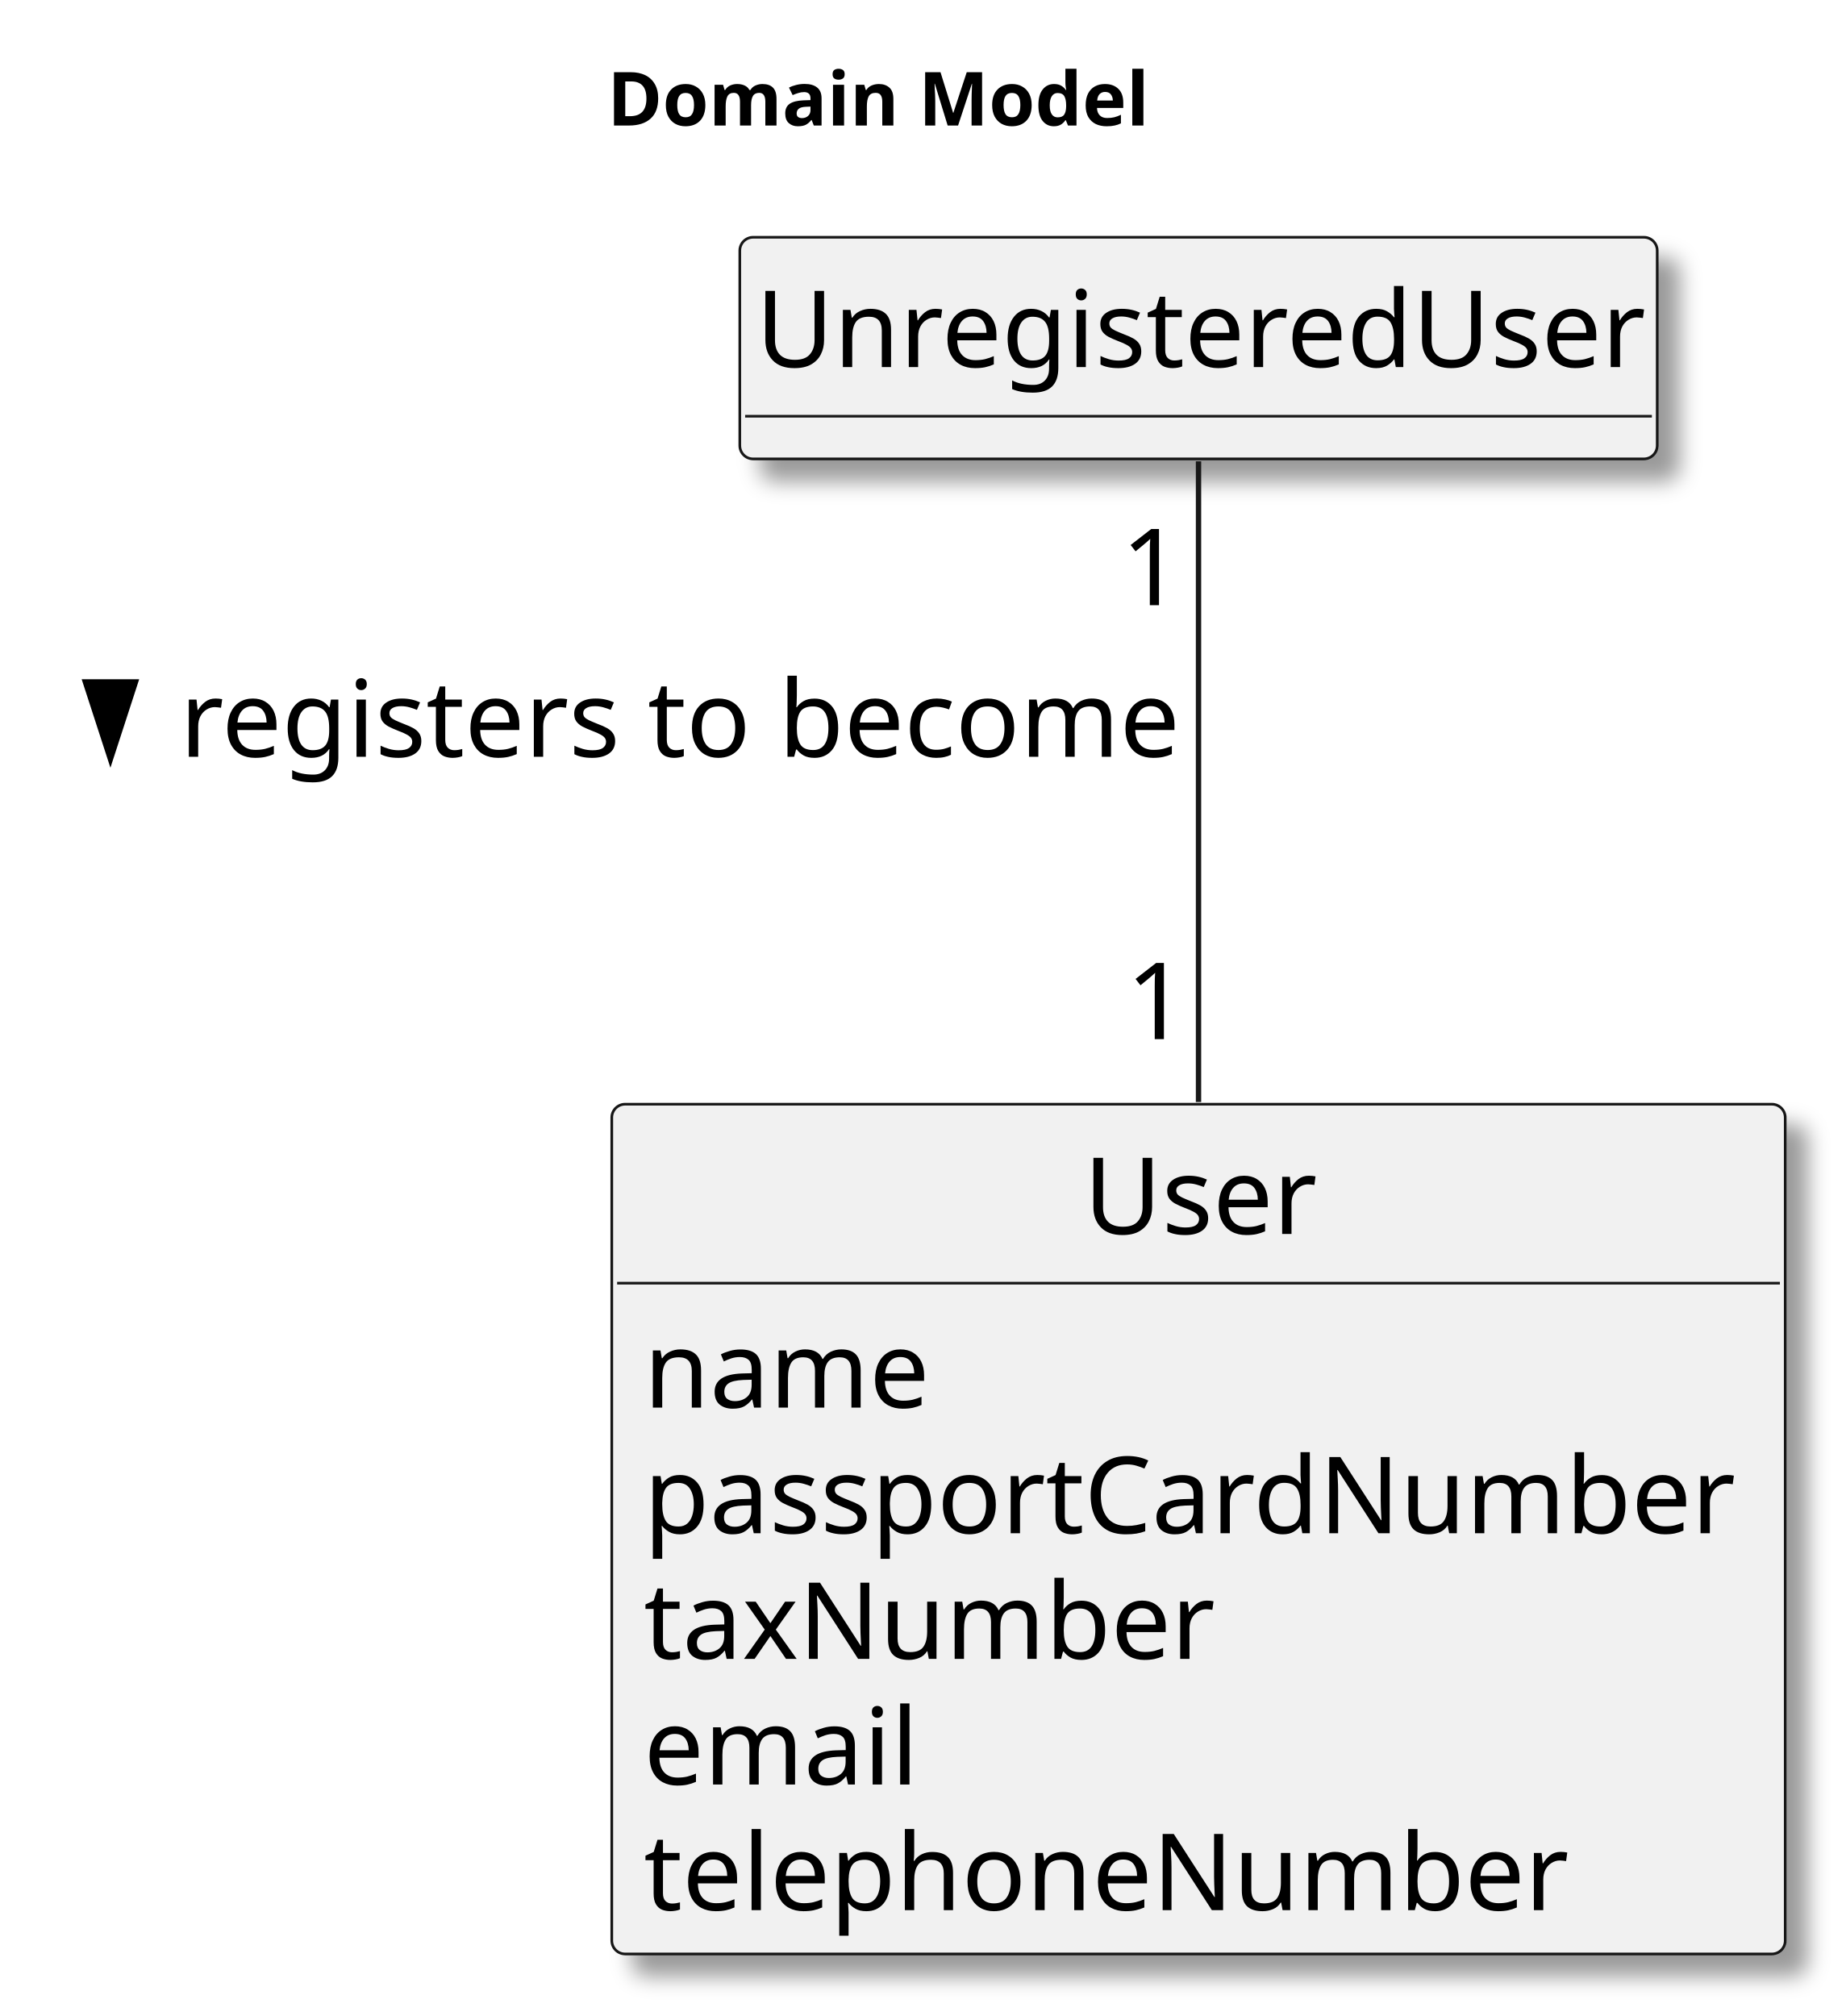
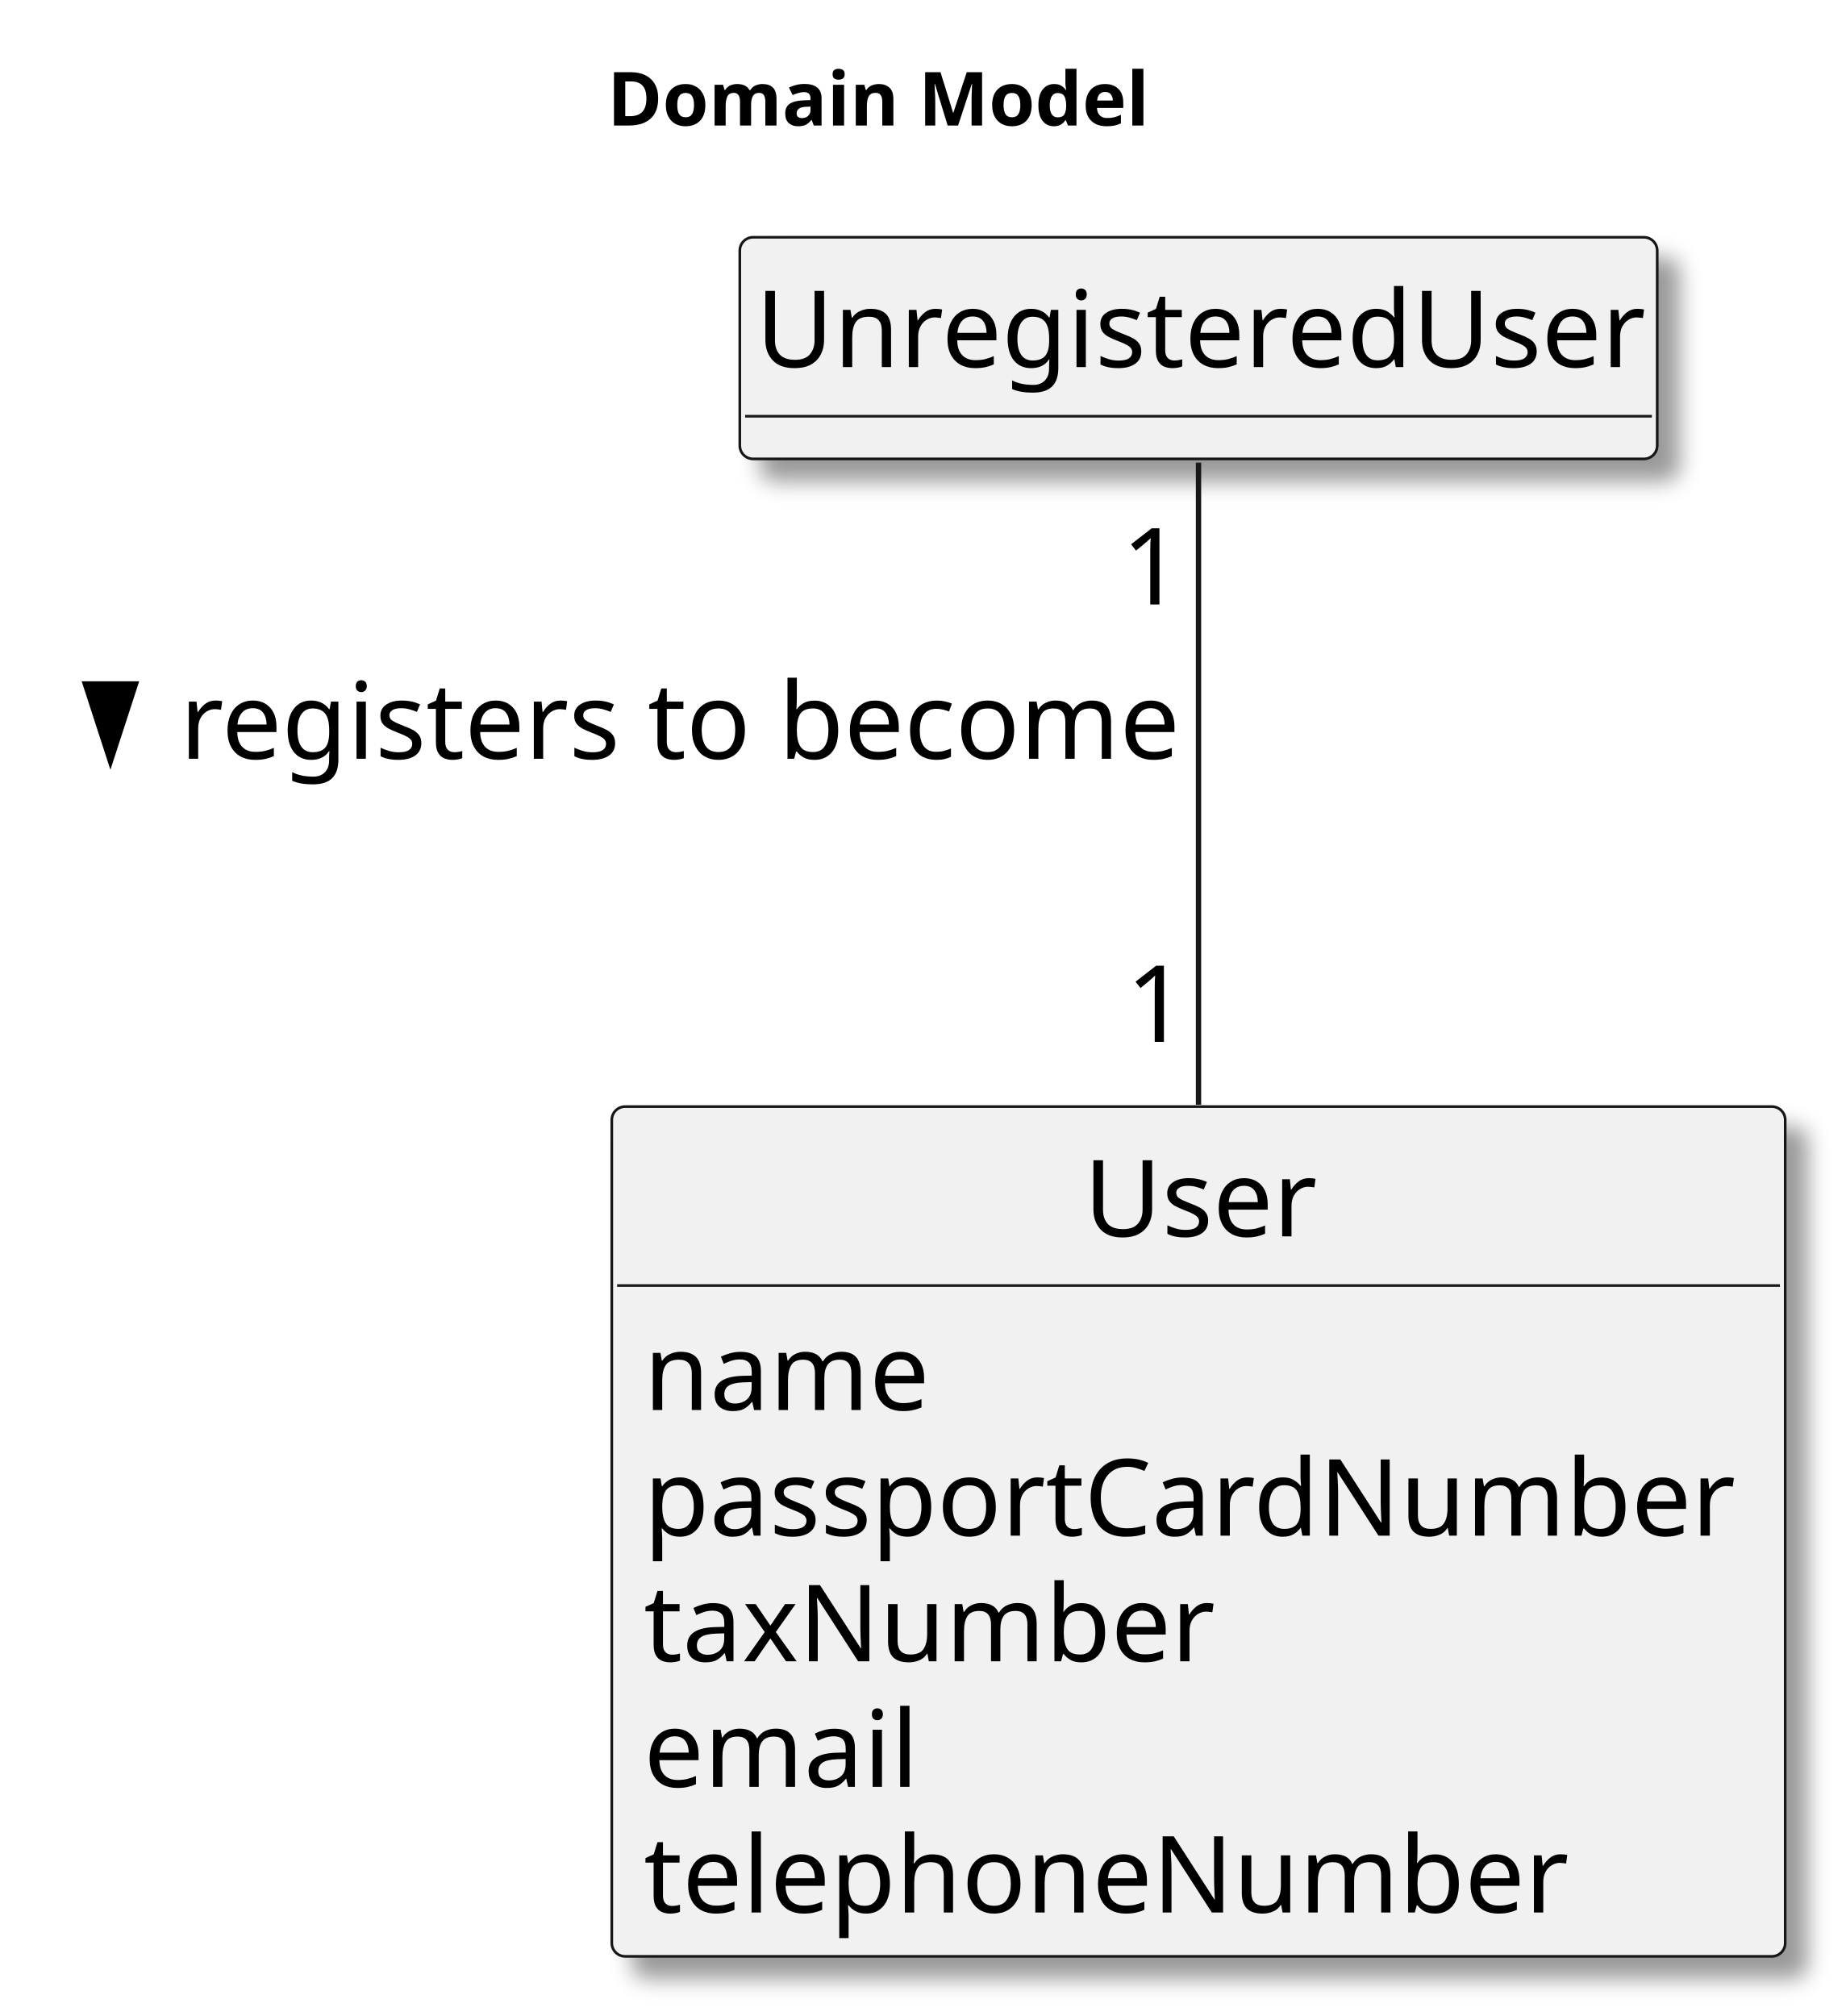
<svg xmlns="http://www.w3.org/2000/svg" contentStyleType="text/css" height="378px" preserveAspectRatio="none" style="width:346px;height:378px;background:#FFFFFF;" version="1.1" viewBox="0 0 346 378" width="346px" zoomAndPan="magnify">
  <defs>
    <filter height="300%" id="f1vsskwn55snas" width="300%" x="-1" y="-1">
      <feGaussianBlur result="blurOut" stdDeviation="2.0" />
      <feColorMatrix in="blurOut" result="blurOut2" type="matrix" values="0 0 0 0 0 0 0 0 0 0 0 0 0 0 0 0 0 0 .4 0" />
      <feOffset dx="4.0" dy="4.0" in="blurOut2" result="blurOut3" />
      <feBlend in="SourceGraphic" in2="blurOut3" mode="normal" />
    </filter>
  </defs>
  <g>
    <text fill="#000000" font-family="sans-serif" font-size="14" font-weight="bold" lengthAdjust="spacing" textLength="105" x="113.851" y="23.535">Domain Model</text>
    <g id="elem_UnregisteredUser">
      <rect codeLine="14" fill="#F1F1F1" filter="url(#f1vsskwn55snas)" height="41.555" id="UnregisteredUser" rx="2.5" ry="2.5" style="stroke:#181818;stroke-width:0.5;" width="172" x="138.702" y="44.488" />
      <text fill="#000000" font-family="sans-serif" font-size="20" lengthAdjust="spacing" textLength="166" x="141.702" y="68.824">UnregisteredUser</text>
      <line style="stroke:#181818;stroke-width:0.5;" x1="139.702" x2="309.702" y1="78.043" y2="78.043" />
    </g>
    <g id="elem_User">
-       <rect codeLine="17" fill="#F1F1F1" filter="url(#f1vsskwn55snas)" height="159.328" id="User" rx="2.5" ry="2.5" style="stroke:#181818;stroke-width:0.5;" width="220" x="114.702" y="207.038" />
-       <text fill="#000000" font-family="sans-serif" font-size="20" lengthAdjust="spacing" textLength="43" x="203.202" y="231.374">User</text>
-       <line style="stroke:#181818;stroke-width:0.5;" x1="115.702" x2="333.702" y1="240.593" y2="240.593" />
-       <text fill="#000000" font-family="sans-serif" font-size="20" lengthAdjust="spacing" textLength="53" x="120.702" y="263.929">name</text>
-       <text fill="#000000" font-family="sans-serif" font-size="20" lengthAdjust="spacing" textLength="208" x="120.702" y="287.484">passportCardNumber</text>
-       <text fill="#000000" font-family="sans-serif" font-size="20" lengthAdjust="spacing" textLength="108" x="120.702" y="311.038">taxNumber</text>
-       <text fill="#000000" font-family="sans-serif" font-size="20" lengthAdjust="spacing" textLength="53" x="120.702" y="334.593">email</text>
-       <text fill="#000000" font-family="sans-serif" font-size="20" lengthAdjust="spacing" textLength="173" x="120.702" y="358.148">telephoneNumber</text>
+       <rect codeLine="17" fill="#F1F1F1" filter="url(#f1vsskwn55snas)" height="159.328" id="User" rx="2.5" ry="2.5" style="stroke:#181818;stroke-width:0.5;" width="220" x="114.702" y="207.488" />
+       <text fill="#000000" font-family="sans-serif" font-size="20" lengthAdjust="spacing" textLength="43" x="203.202" y="231.824">User</text>
+       <line style="stroke:#181818;stroke-width:0.5;" x1="115.702" x2="333.702" y1="241.043" y2="241.043" />
+       <text fill="#000000" font-family="sans-serif" font-size="20" lengthAdjust="spacing" textLength="53" x="120.702" y="264.379">name</text>
+       <text fill="#000000" font-family="sans-serif" font-size="20" lengthAdjust="spacing" textLength="208" x="120.702" y="287.934">passportCardNumber</text>
+       <text fill="#000000" font-family="sans-serif" font-size="20" lengthAdjust="spacing" textLength="108" x="120.702" y="311.488">taxNumber</text>
+       <text fill="#000000" font-family="sans-serif" font-size="20" lengthAdjust="spacing" textLength="53" x="120.702" y="335.043">email</text>
+       <text fill="#000000" font-family="sans-serif" font-size="20" lengthAdjust="spacing" textLength="173" x="120.702" y="358.598">telephoneNumber</text>
    </g>
    <g id="link_UnregisteredUser_User">
-       <path codeLine="30" d="M224.702,86.498 C224.702,114.048 224.702,163.678 224.702,206.628 " fill="none" id="UnregisteredUser-User" style="stroke:#181818;stroke-width:1.0;" />
-       <polygon fill="#000000" points="20.702,142.336,25.405,127.864,16,127.864,20.702,142.336" style="stroke:#000000;stroke-width:1.0;" />
-       <text fill="#000000" font-family="sans-serif" font-size="20" lengthAdjust="spacing" textLength="190" x="33.702" y="141.894">registers to become</text>
-       <text fill="#000000" font-family="sans-serif" font-size="20" lengthAdjust="spacing" textLength="13" x="210.199" y="113.468">1</text>
-       <text fill="#000000" font-family="sans-serif" font-size="20" lengthAdjust="spacing" textLength="13" x="211.123" y="194.833">1</text>
+       <path codeLine="30" d="M224.702,86.728 C224.702,114.338 224.702,164.118 224.702,207.138 " fill="none" id="UnregisteredUser-User" style="stroke:#181818;stroke-width:1.0;" />
+       <polygon fill="#000000" points="20.702,142.716,25.405,128.244,16,128.244,20.702,142.716" style="stroke:#000000;stroke-width:1.0;" />
+       <text fill="#000000" font-family="sans-serif" font-size="20" lengthAdjust="spacing" textLength="190" x="33.702" y="142.274">registers to become</text>
+       <text fill="#000000" font-family="sans-serif" font-size="20" lengthAdjust="spacing" textLength="13" x="210.28" y="113.335">1</text>
+       <text fill="#000000" font-family="sans-serif" font-size="20" lengthAdjust="spacing" textLength="13" x="211.123" y="195.348">1</text>
    </g>
  </g>
</svg>
